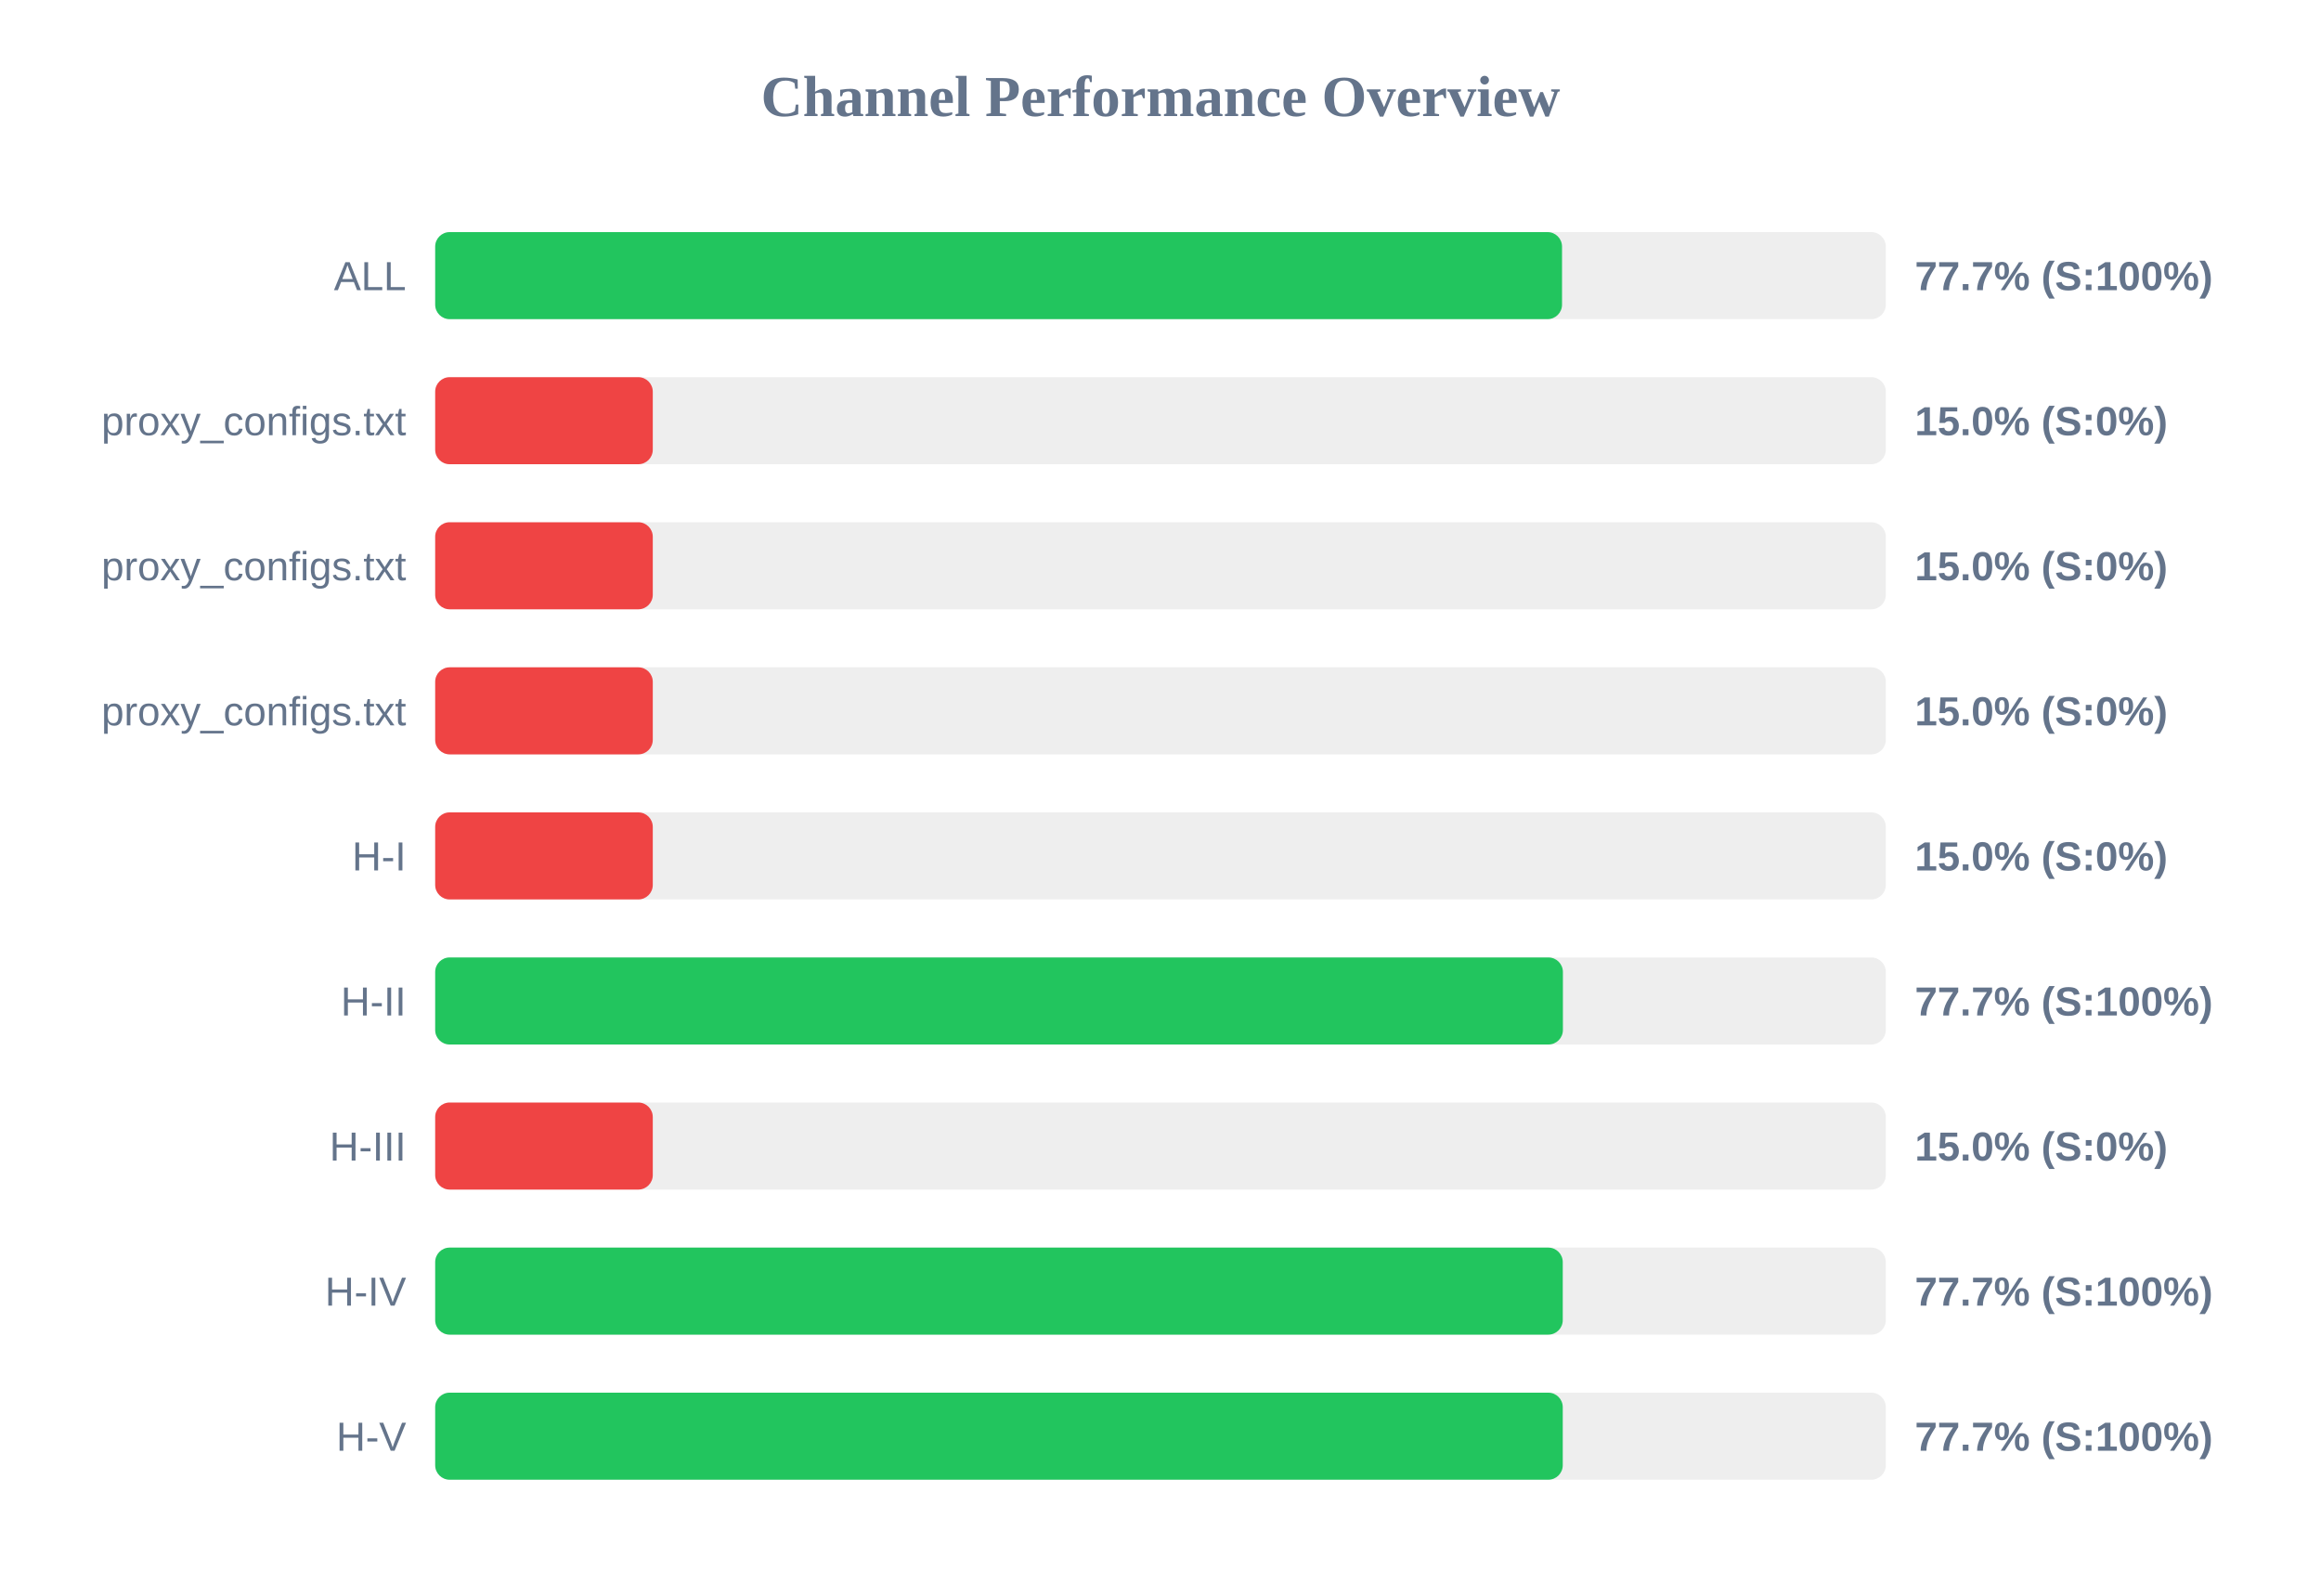
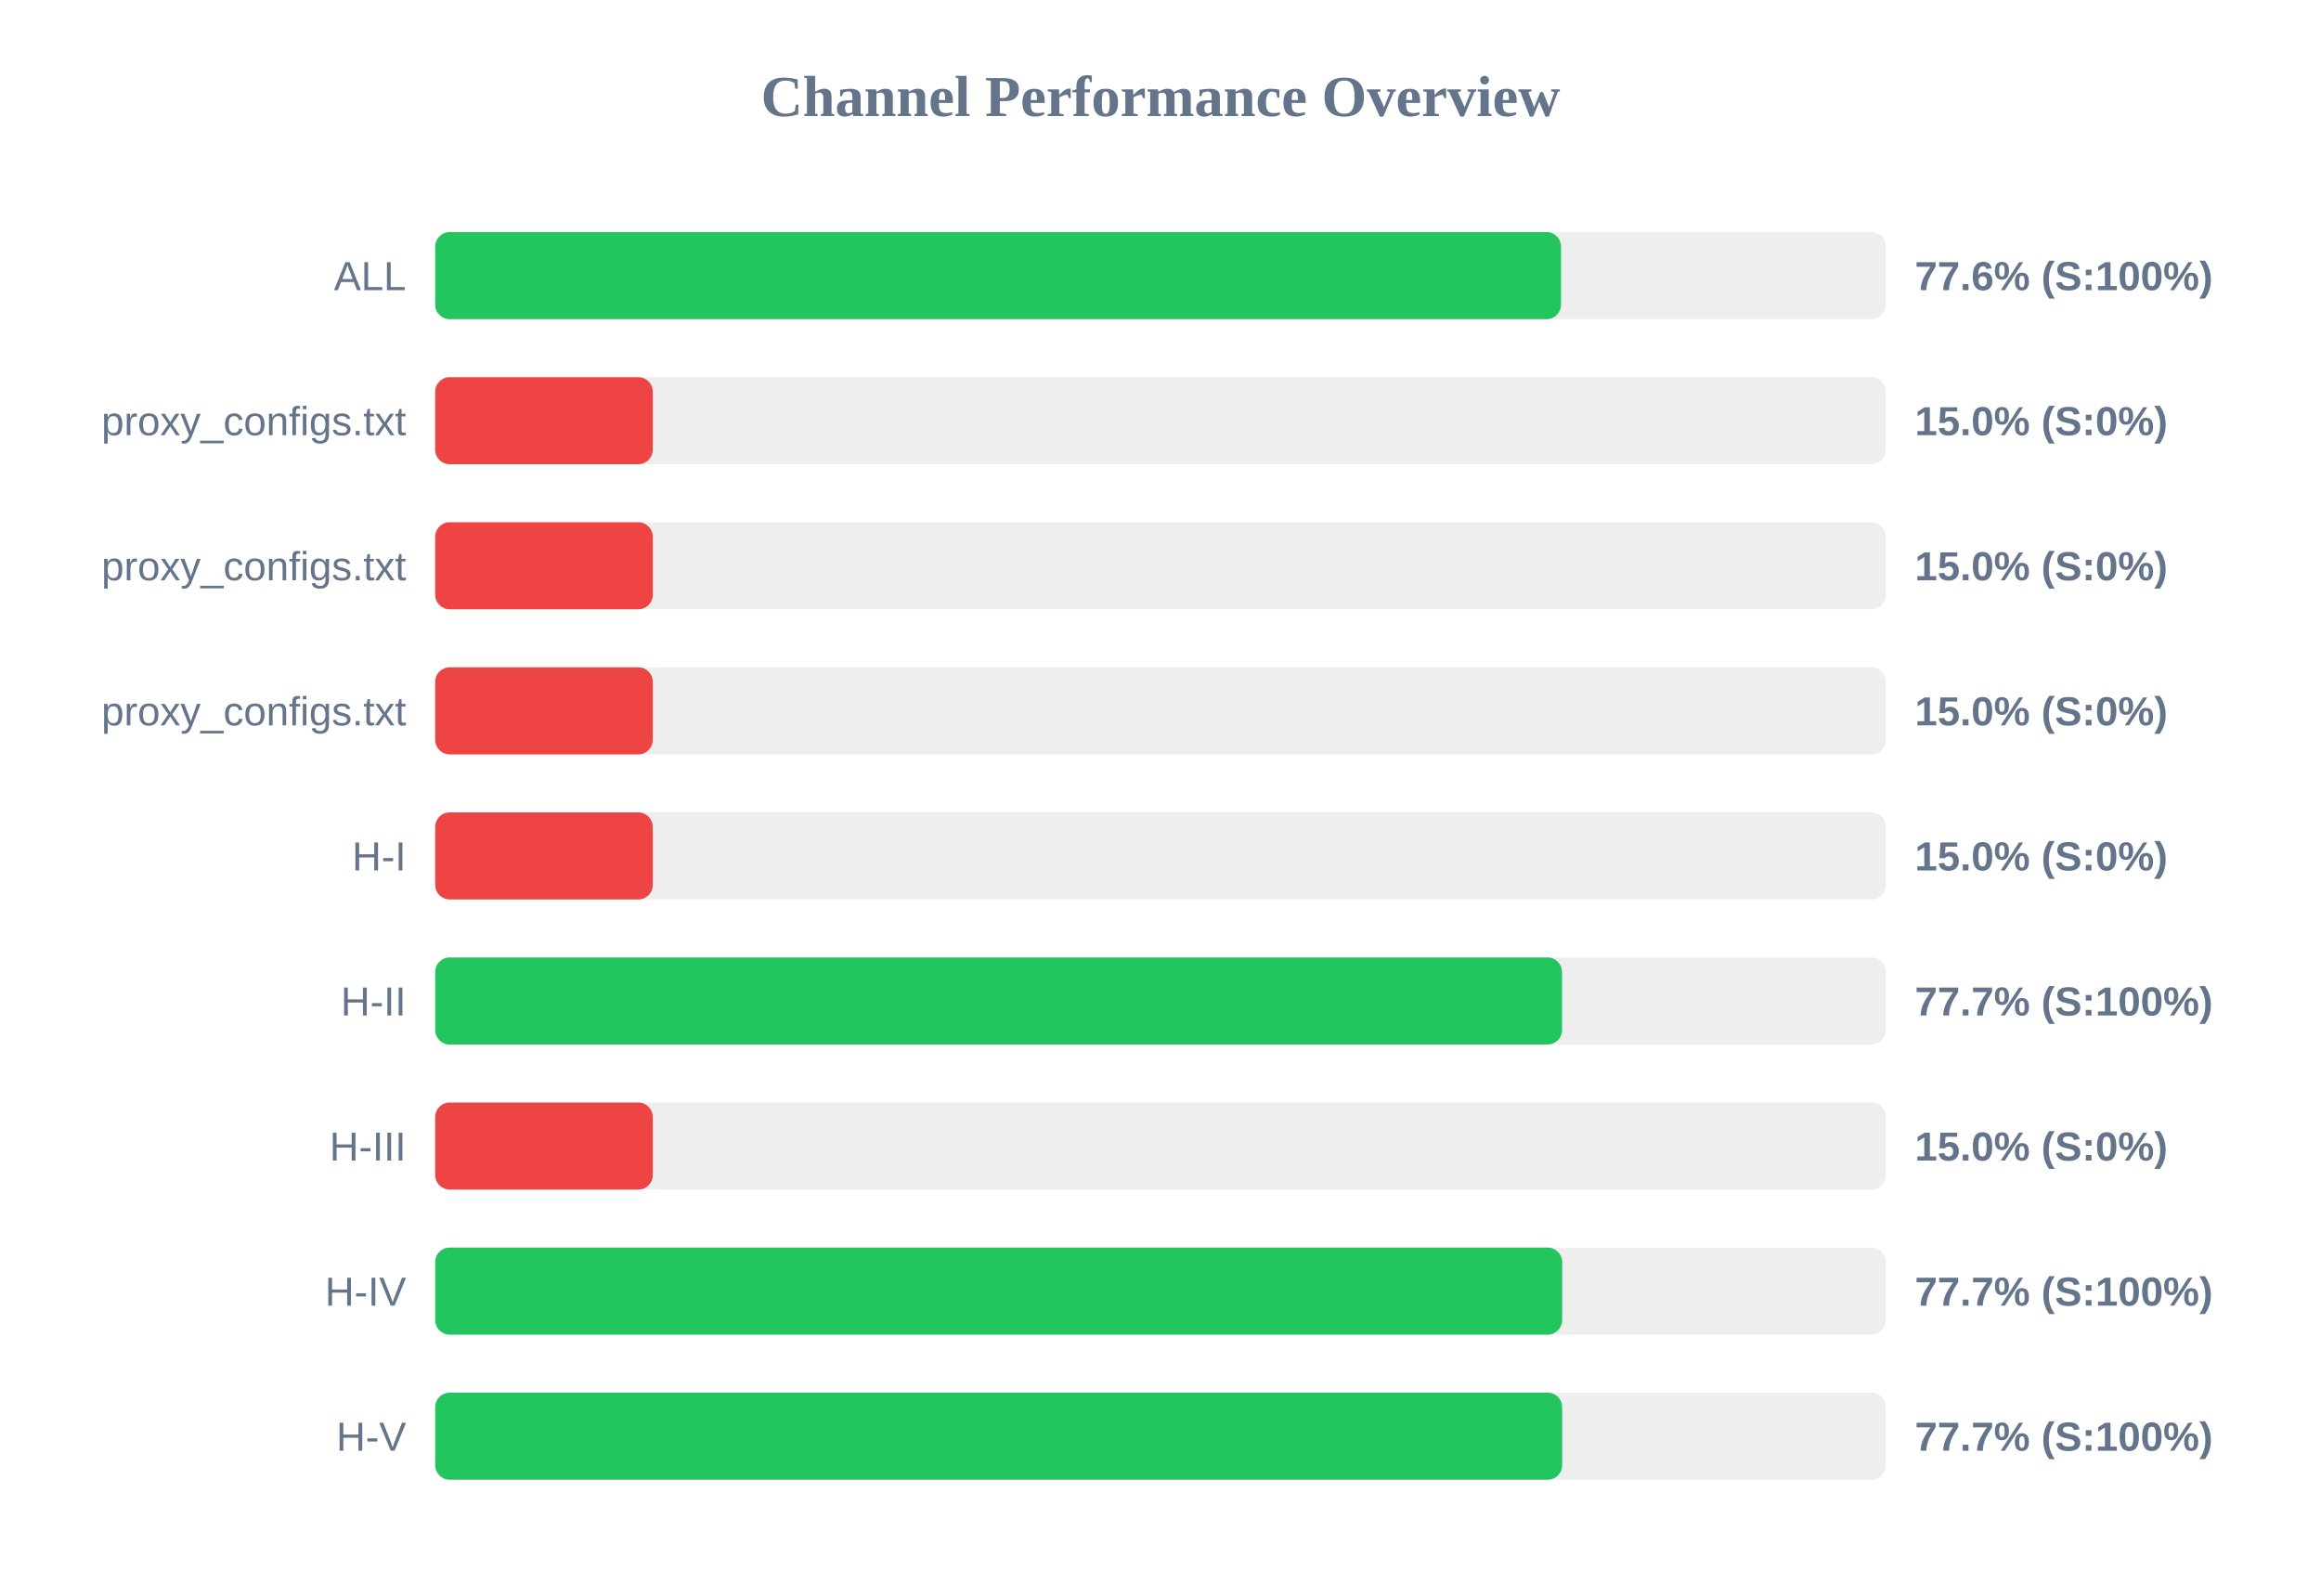
<svg xmlns="http://www.w3.org/2000/svg" width="800" height="550" version="1.1">
  <style>
        .row { font: 14px Arial; fill: #64748b; }
        .score { font: bold 14px Arial; fill: #64748b; }
    </style>
  <text x="400" y="40" text-anchor="middle" font-size="20px" font-weight="bold" fill="#64748b">Channel Performance Overview</text>
  <rect x="150" y="80" width="500" height="30" fill="#eee" rx="5" />
-   <rect x="150" y="80" width="388.4" height="30" fill="#22c55e" rx="5" />
+   <rect x="150" y="80" width="388.05" height="30" fill="#22c55e" rx="5" />
  <text x="140" y="100" text-anchor="end" class="row">ALL</text>
-   <text x="660" y="100" text-anchor="start" class="score">77.7% (S:100%)</text>
+   <text x="660" y="100" text-anchor="start" class="score">77.6% (S:100%)</text>
  <rect x="150" y="130" width="500" height="30" fill="#eee" rx="5" />
  <rect x="150" y="130" width="75.0" height="30" fill="#ef4444" rx="5" />
  <text x="140" y="150" text-anchor="end" class="row">proxy_configs.txt</text>
  <text x="660" y="150" text-anchor="start" class="score">15.0% (S:0%)</text>
  <rect x="150" y="180" width="500" height="30" fill="#eee" rx="5" />
  <rect x="150" y="180" width="75.0" height="30" fill="#ef4444" rx="5" />
  <text x="140" y="200" text-anchor="end" class="row">proxy_configs.txt</text>
  <text x="660" y="200" text-anchor="start" class="score">15.0% (S:0%)</text>
  <rect x="150" y="230" width="500" height="30" fill="#eee" rx="5" />
  <rect x="150" y="230" width="75.0" height="30" fill="#ef4444" rx="5" />
  <text x="140" y="250" text-anchor="end" class="row">proxy_configs.txt</text>
  <text x="660" y="250" text-anchor="start" class="score">15.0% (S:0%)</text>
  <rect x="150" y="280" width="500" height="30" fill="#eee" rx="5" />
  <rect x="150" y="280" width="75.0" height="30" fill="#ef4444" rx="5" />
  <text x="140" y="300" text-anchor="end" class="row">H-I</text>
  <text x="660" y="300" text-anchor="start" class="score">15.0% (S:0%)</text>
  <rect x="150" y="330" width="500" height="30" fill="#eee" rx="5" />
-   <rect x="150" y="330" width="388.7" height="30" fill="#22c55e" rx="5" />
+   <rect x="150" y="330" width="388.4" height="30" fill="#22c55e" rx="5" />
  <text x="140" y="350" text-anchor="end" class="row">H-II</text>
  <text x="660" y="350" text-anchor="start" class="score">77.7% (S:100%)</text>
  <rect x="150" y="380" width="500" height="30" fill="#eee" rx="5" />
  <rect x="150" y="380" width="75.0" height="30" fill="#ef4444" rx="5" />
  <text x="140" y="400" text-anchor="end" class="row">H-III</text>
  <text x="660" y="400" text-anchor="start" class="score">15.0% (S:0%)</text>
  <rect x="150" y="430" width="500" height="30" fill="#eee" rx="5" />
-   <rect x="150" y="430" width="388.65" height="30" fill="#22c55e" rx="5" />
+   <rect x="150" y="430" width="388.45" height="30" fill="#22c55e" rx="5" />
  <text x="140" y="450" text-anchor="end" class="row">H-IV</text>
  <text x="660" y="450" text-anchor="start" class="score">77.7% (S:100%)</text>
  <rect x="150" y="480" width="500" height="30" fill="#eee" rx="5" />
-   <rect x="150" y="480" width="388.65" height="30" fill="#22c55e" rx="5" />
+   <rect x="150" y="480" width="388.45" height="30" fill="#22c55e" rx="5" />
  <text x="140" y="500" text-anchor="end" class="row">H-V</text>
  <text x="660" y="500" text-anchor="start" class="score">77.7% (S:100%)</text>
</svg>
